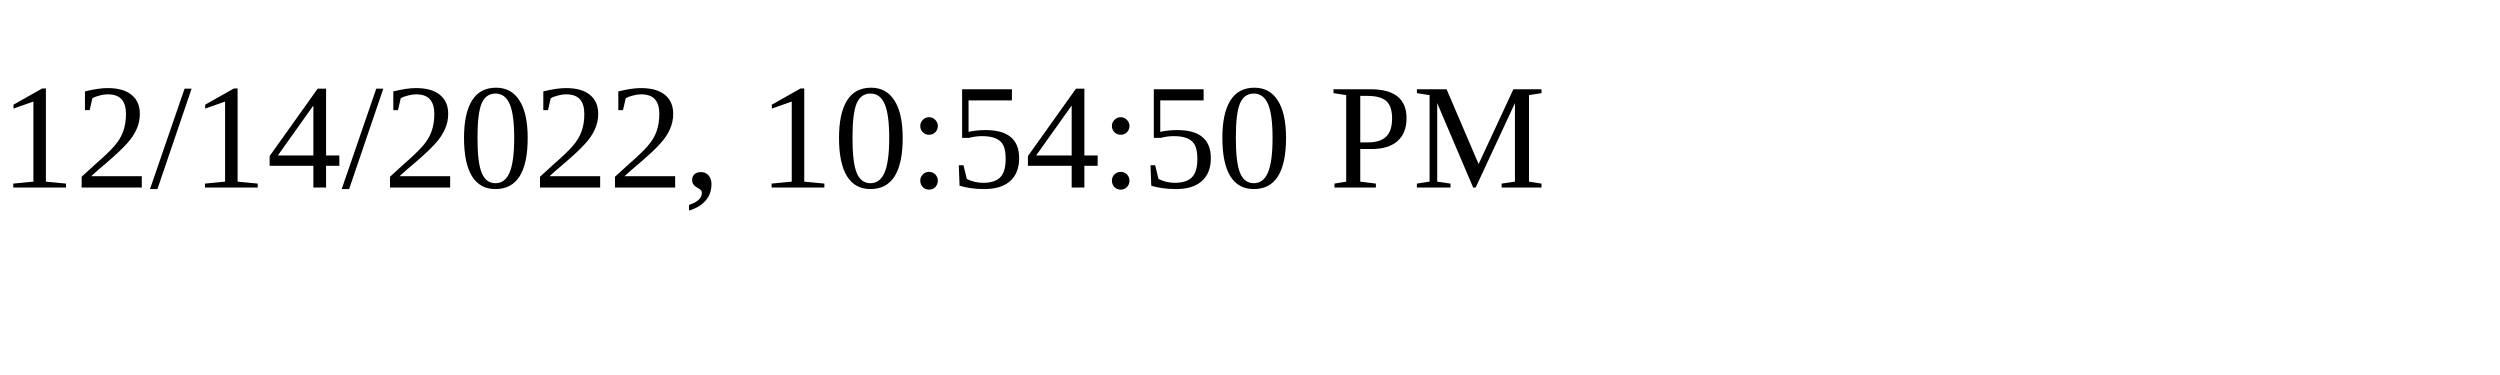
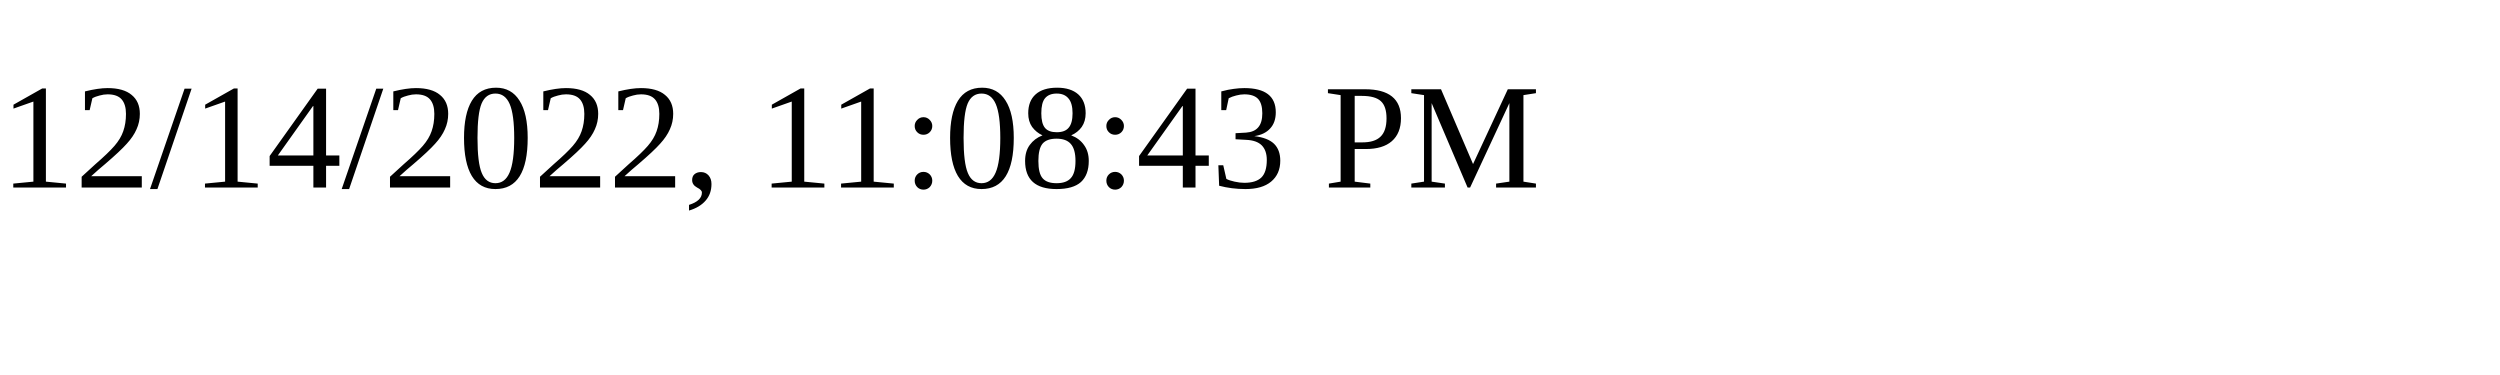
<svg xmlns="http://www.w3.org/2000/svg" height="30" width="200">
-   <text x="0" y="15">12/14/2022, 10:54:50 PM</text>
+   <text x="0" y="15">12/14/2022, 11:08:43 PM</text>
</svg>
